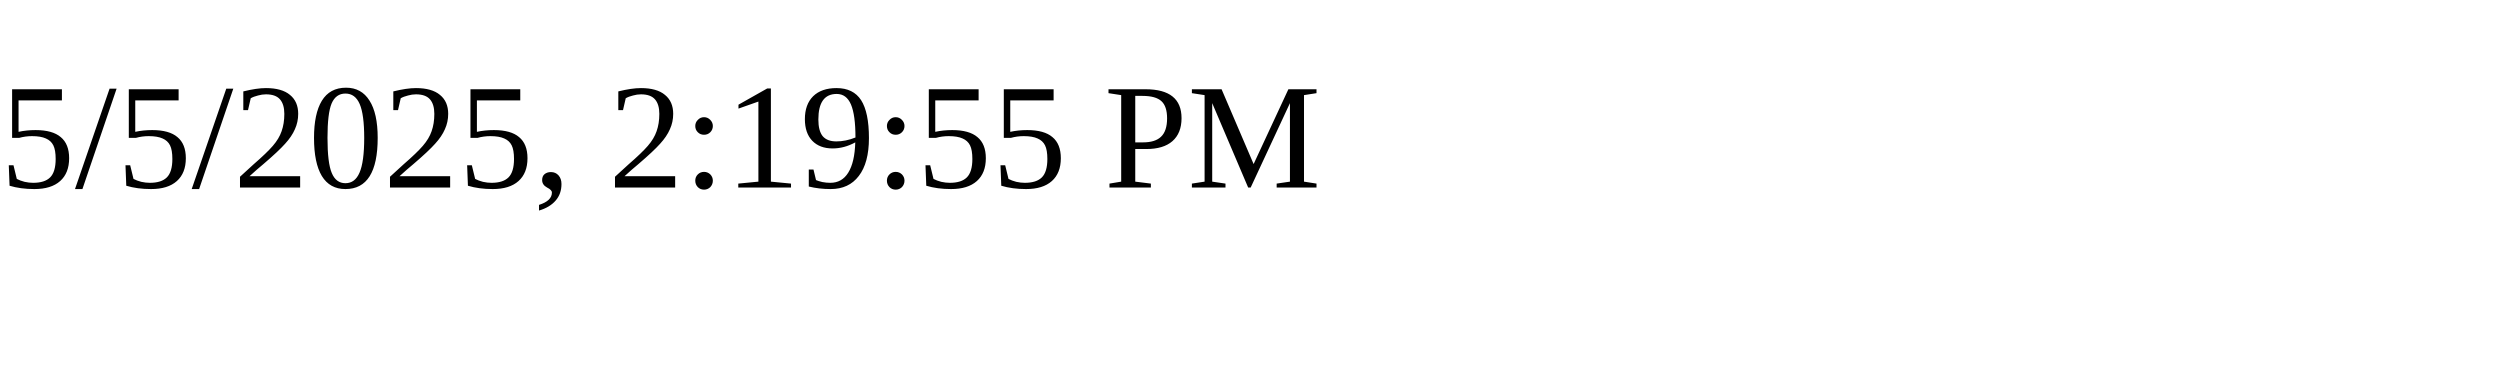
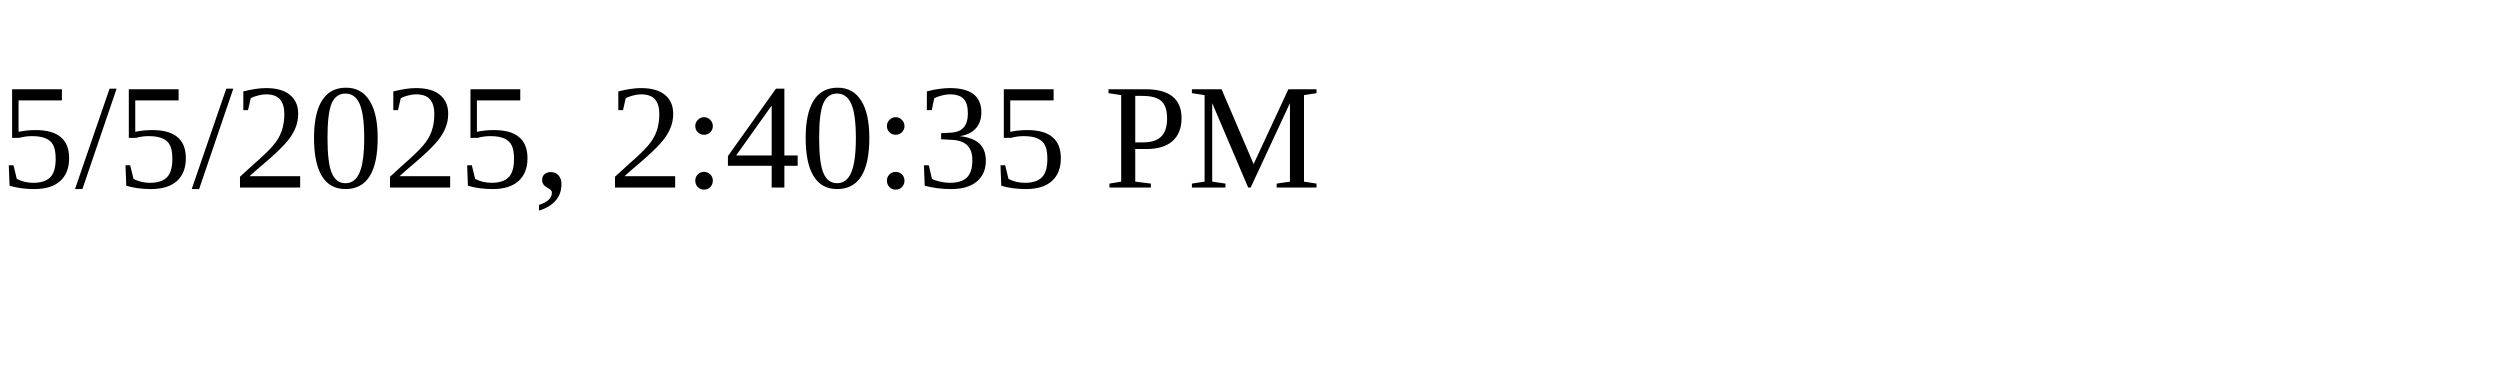
<svg xmlns="http://www.w3.org/2000/svg" height="30" width="200">
-   <text x="0" y="15">5/5/2025, 2:19:55 PM</text>
+   <text x="0" y="15">5/5/2025, 2:40:35 PM</text>
</svg>
